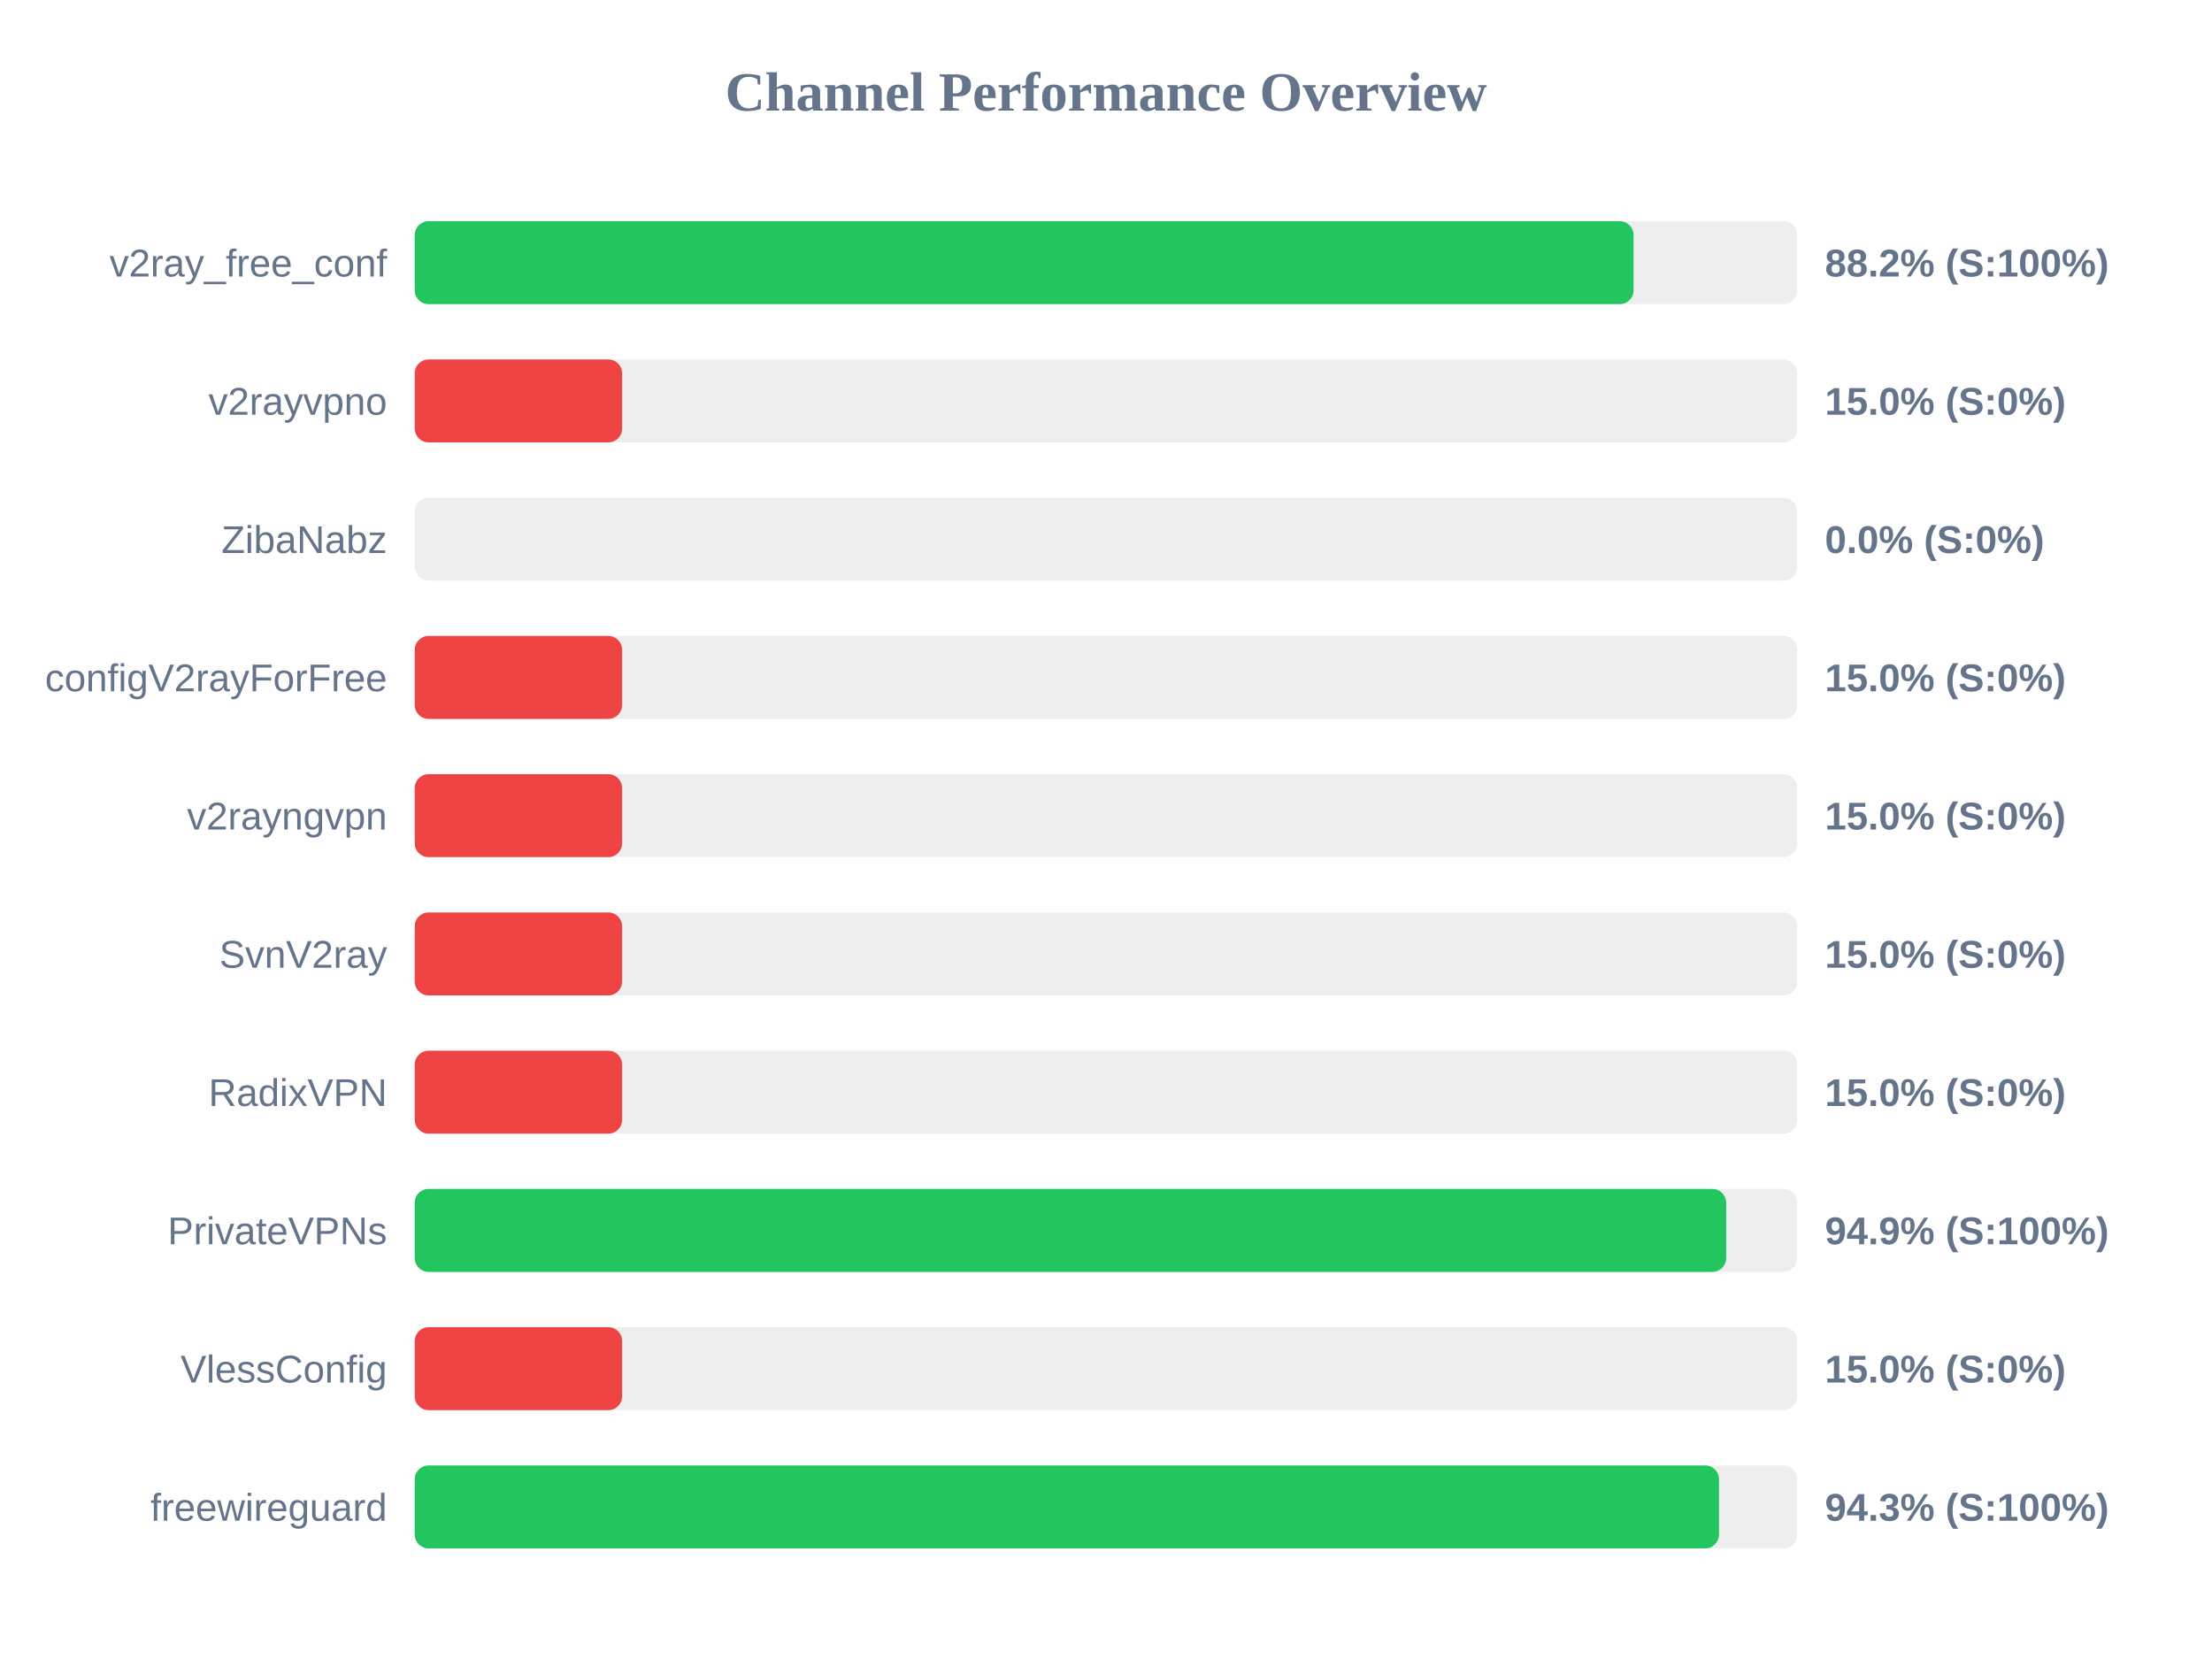
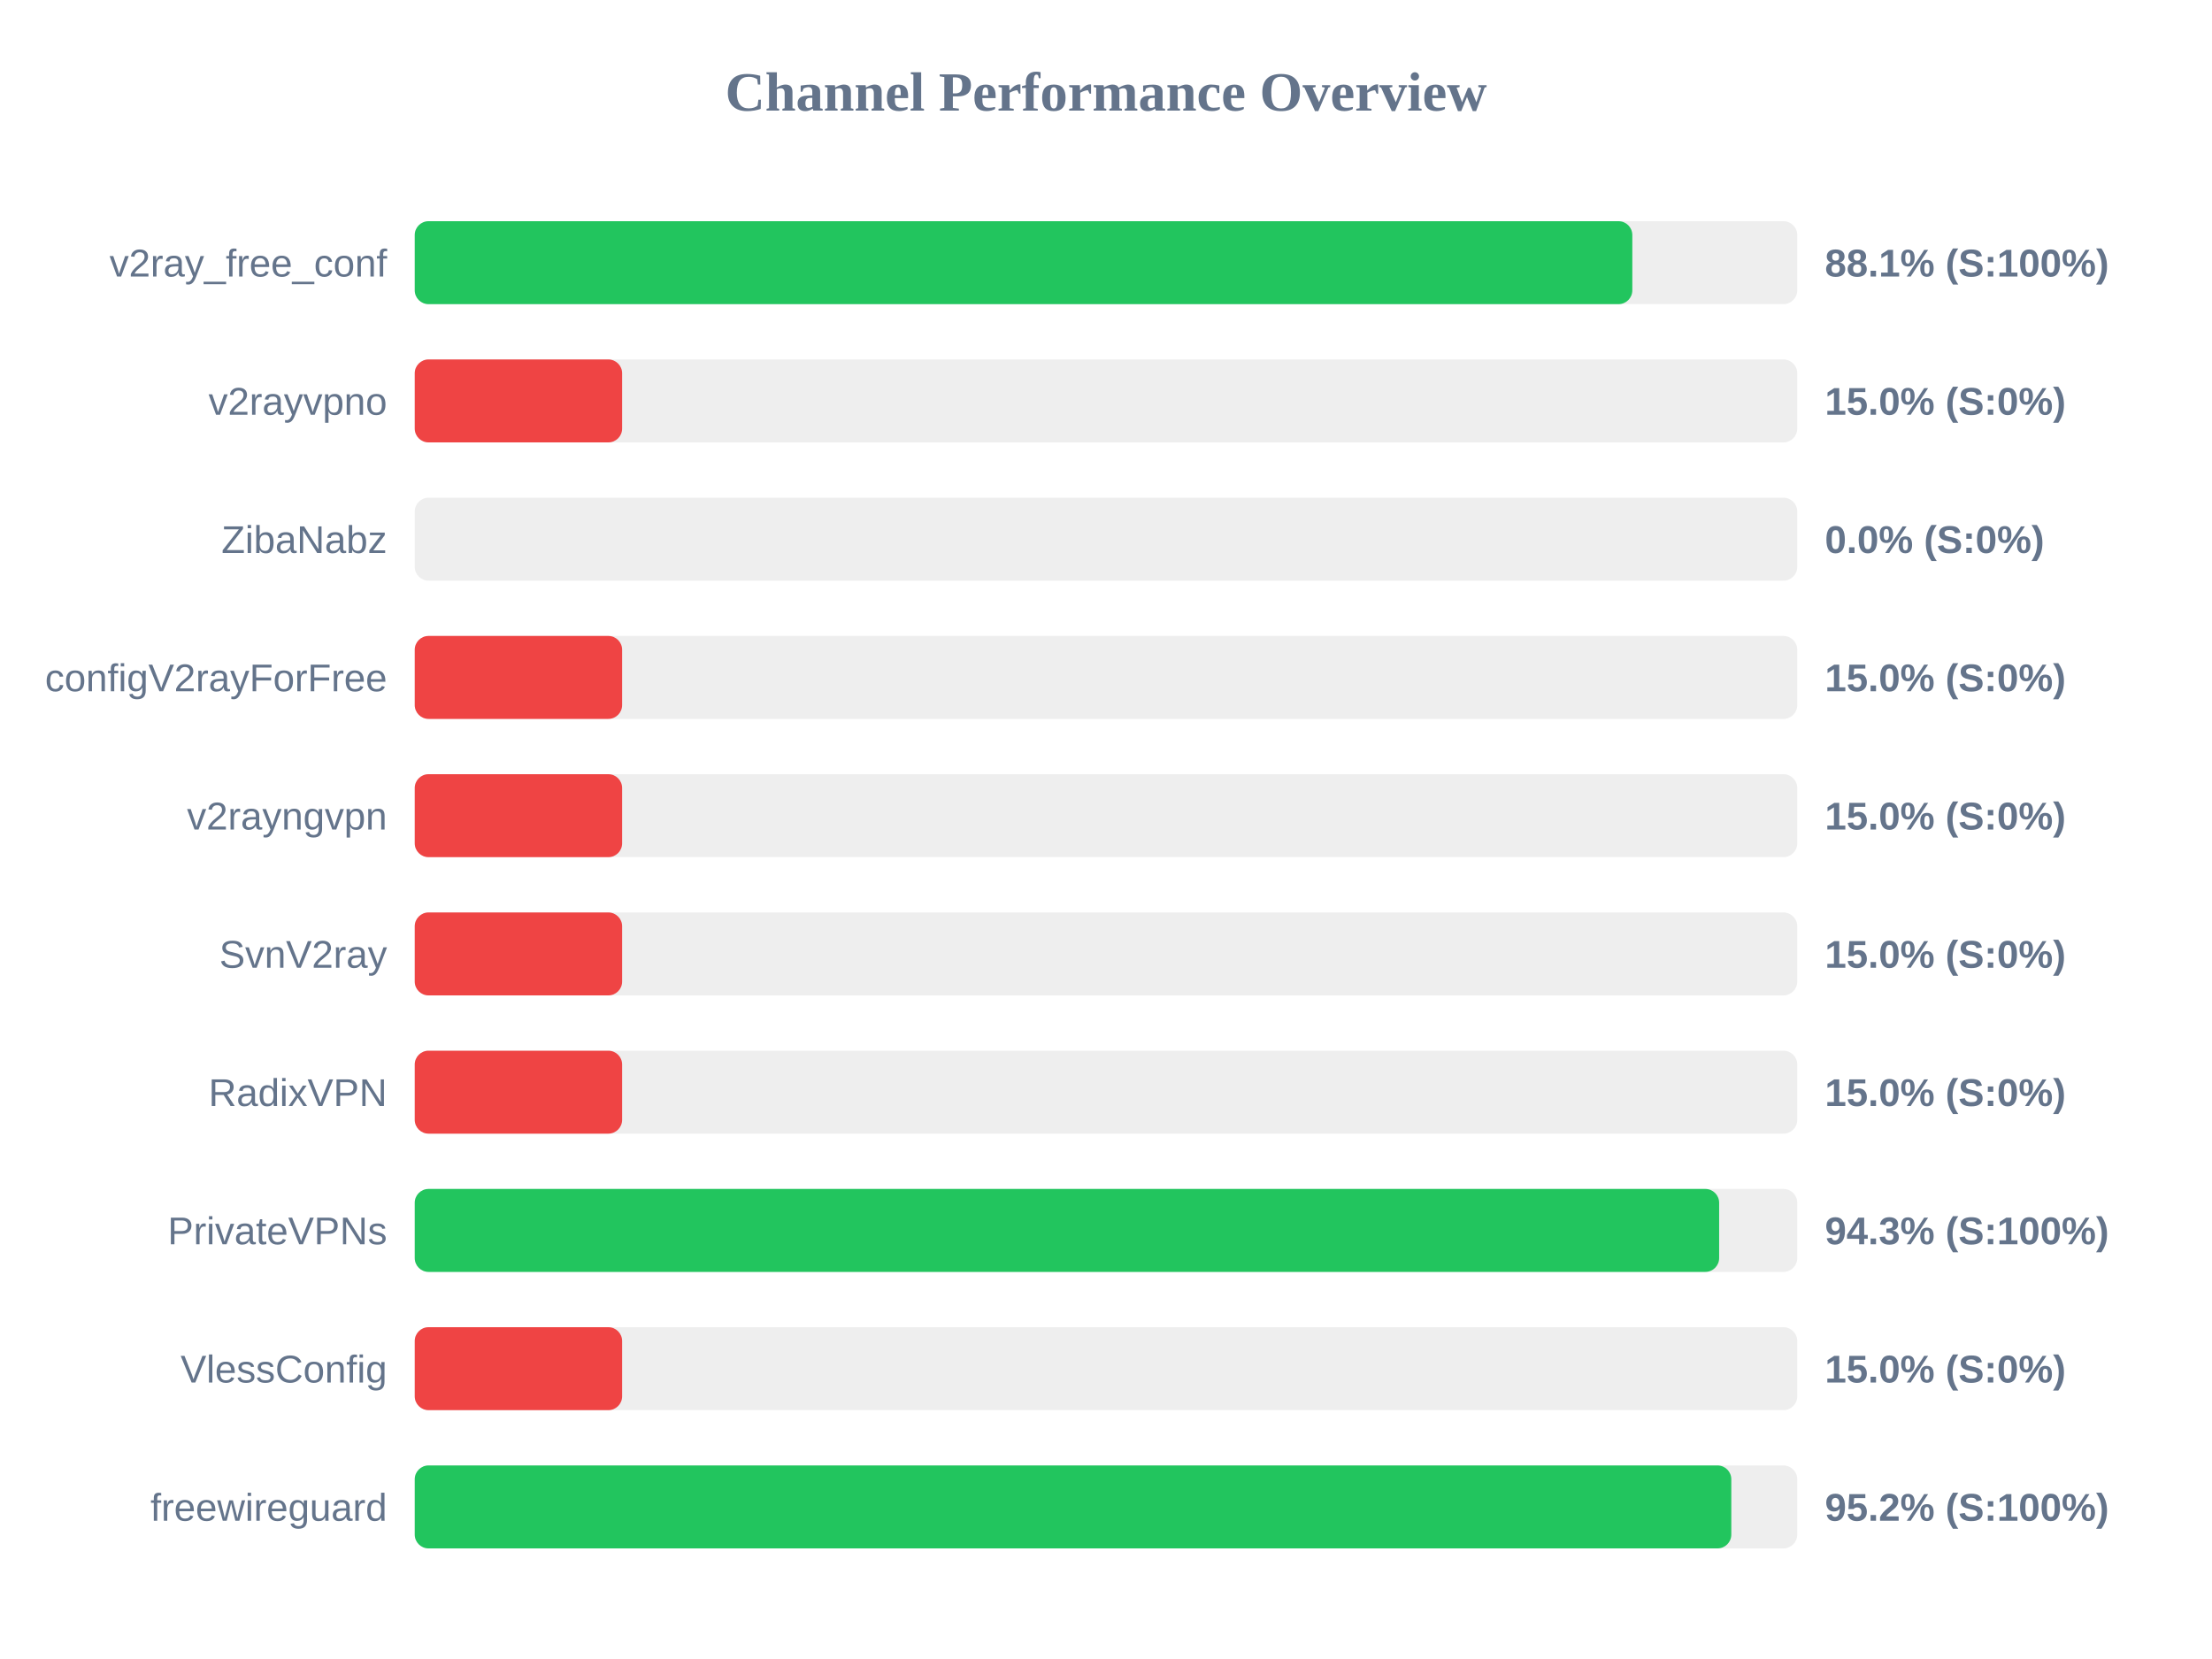
<svg xmlns="http://www.w3.org/2000/svg" width="800" height="600" version="1.1">
  <style>
        .row { font: 14px Arial; fill: #64748b; }
        .score { font: bold 14px Arial; fill: #64748b; }
    </style>
  <text x="400" y="40" text-anchor="middle" font-size="20px" font-weight="bold" fill="#64748b">Channel Performance Overview</text>
  <rect x="150" y="80" width="500" height="30" fill="#eee" rx="5" />
-   <rect x="150" y="80" width="440.8" height="30" fill="#22c55e" rx="5" />
+   <rect x="150" y="80" width="440.35" height="30" fill="#22c55e" rx="5" />
  <text x="140" y="100" text-anchor="end" class="row">v2ray_free_conf</text>
-   <text x="660" y="100" text-anchor="start" class="score">88.2% (S:100%)</text>
+   <text x="660" y="100" text-anchor="start" class="score">88.1% (S:100%)</text>
  <rect x="150" y="130" width="500" height="30" fill="#eee" rx="5" />
  <rect x="150" y="130" width="75.0" height="30" fill="#ef4444" rx="5" />
  <text x="140" y="150" text-anchor="end" class="row">v2rayvpno</text>
  <text x="660" y="150" text-anchor="start" class="score">15.0% (S:0%)</text>
  <rect x="150" y="180" width="500" height="30" fill="#eee" rx="5" />
  <rect x="150" y="180" width="0.0" height="30" fill="#ef4444" rx="5" />
  <text x="140" y="200" text-anchor="end" class="row">ZibaNabz</text>
  <text x="660" y="200" text-anchor="start" class="score">0.0% (S:0%)</text>
  <rect x="150" y="230" width="500" height="30" fill="#eee" rx="5" />
  <rect x="150" y="230" width="75.0" height="30" fill="#ef4444" rx="5" />
  <text x="140" y="250" text-anchor="end" class="row">configV2rayForFree</text>
  <text x="660" y="250" text-anchor="start" class="score">15.0% (S:0%)</text>
  <rect x="150" y="280" width="500" height="30" fill="#eee" rx="5" />
  <rect x="150" y="280" width="75.0" height="30" fill="#ef4444" rx="5" />
  <text x="140" y="300" text-anchor="end" class="row">v2rayngvpn</text>
  <text x="660" y="300" text-anchor="start" class="score">15.0% (S:0%)</text>
  <rect x="150" y="330" width="500" height="30" fill="#eee" rx="5" />
  <rect x="150" y="330" width="75.0" height="30" fill="#ef4444" rx="5" />
  <text x="140" y="350" text-anchor="end" class="row">SvnV2ray</text>
  <text x="660" y="350" text-anchor="start" class="score">15.0% (S:0%)</text>
  <rect x="150" y="380" width="500" height="30" fill="#eee" rx="5" />
  <rect x="150" y="380" width="75.0" height="30" fill="#ef4444" rx="5" />
  <text x="140" y="400" text-anchor="end" class="row">RadixVPN</text>
  <text x="660" y="400" text-anchor="start" class="score">15.0% (S:0%)</text>
  <rect x="150" y="430" width="500" height="30" fill="#eee" rx="5" />
-   <rect x="150" y="430" width="474.3" height="30" fill="#22c55e" rx="5" />
+   <rect x="150" y="430" width="471.75" height="30" fill="#22c55e" rx="5" />
  <text x="140" y="450" text-anchor="end" class="row">PrivateVPNs</text>
-   <text x="660" y="450" text-anchor="start" class="score">94.9% (S:100%)</text>
+   <text x="660" y="450" text-anchor="start" class="score">94.3% (S:100%)</text>
  <rect x="150" y="480" width="500" height="30" fill="#eee" rx="5" />
  <rect x="150" y="480" width="75.0" height="30" fill="#ef4444" rx="5" />
  <text x="140" y="500" text-anchor="end" class="row">VlessConfig</text>
  <text x="660" y="500" text-anchor="start" class="score">15.0% (S:0%)</text>
  <rect x="150" y="530" width="500" height="30" fill="#eee" rx="5" />
-   <rect x="150" y="530" width="471.7" height="30" fill="#22c55e" rx="5" />
+   <rect x="150" y="530" width="476.15" height="30" fill="#22c55e" rx="5" />
  <text x="140" y="550" text-anchor="end" class="row">freewireguard</text>
-   <text x="660" y="550" text-anchor="start" class="score">94.3% (S:100%)</text>
+   <text x="660" y="550" text-anchor="start" class="score">95.2% (S:100%)</text>
</svg>
